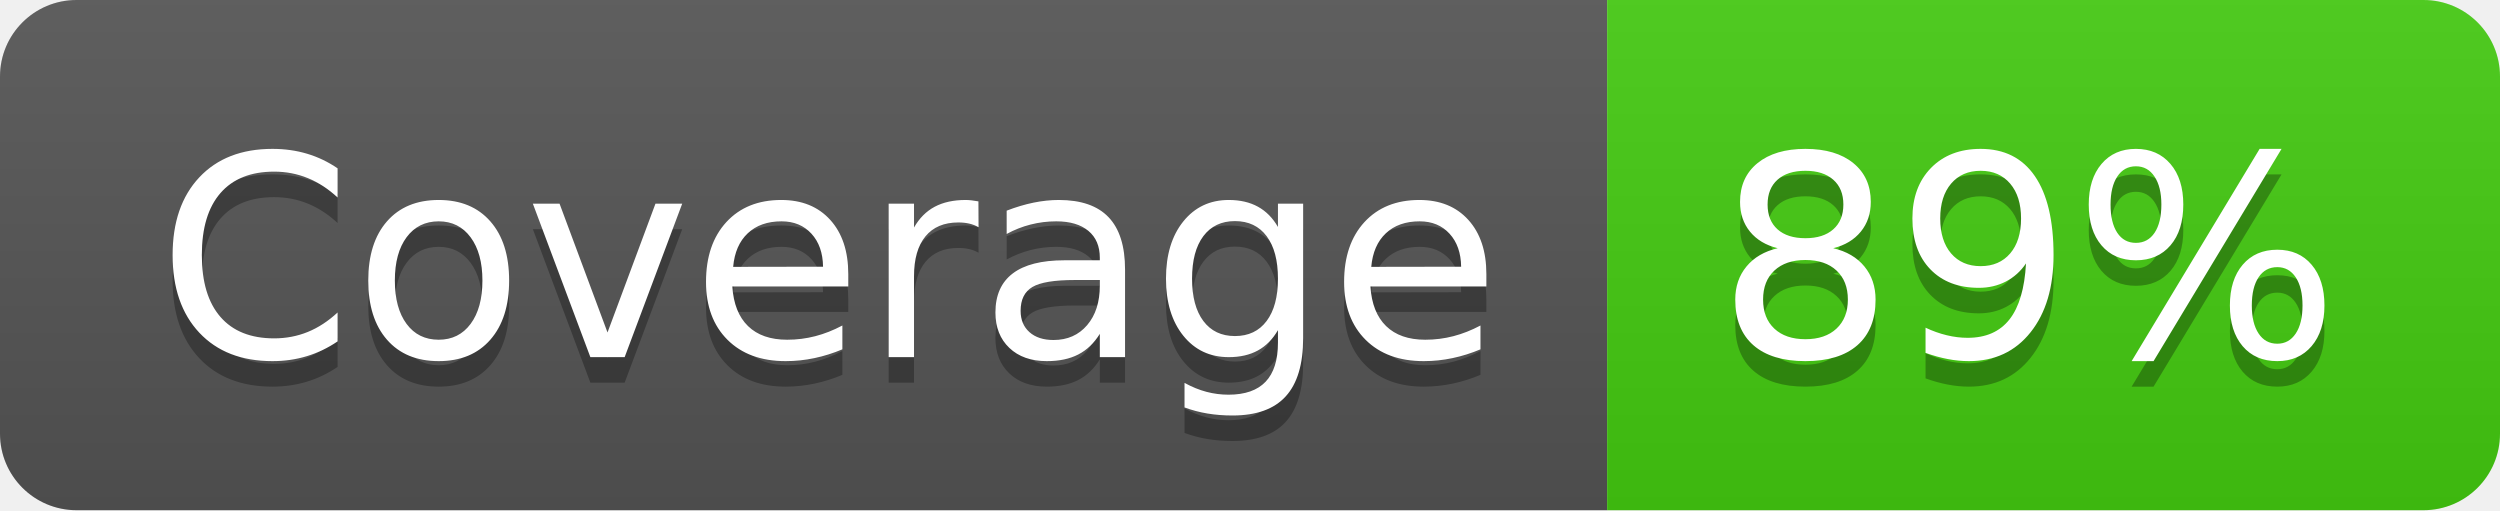
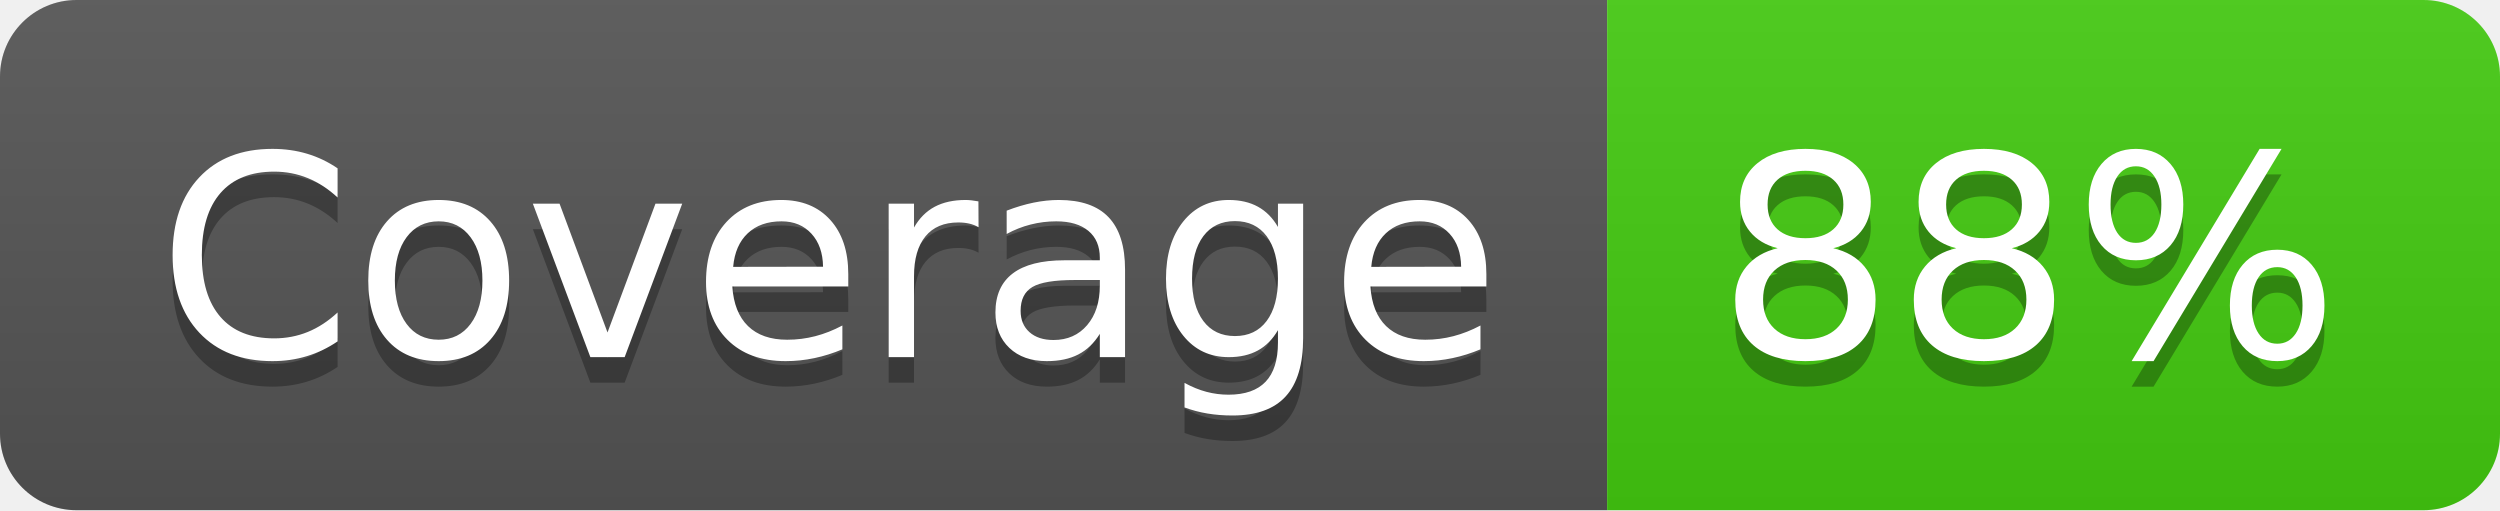
- <svg xmlns="http://www.w3.org/2000/svg" width="98" height="20" role="img" aria-label="Coverage: 89%">
+ <svg xmlns="http://www.w3.org/2000/svg" width="98" height="20" role="img" aria-label="Coverage: 88%">
  <linearGradient id="s" x2="0" y2="100%">
    <stop offset="0" stop-color="#bbb" stop-opacity=".1" />
    <stop offset="1" stop-opacity=".1" />
  </linearGradient>
  <clipPath id="r">
    <rect width="98" height="20" rx="3" fill="#fff" />
  </clipPath>
  <g clip-path="url(#r)">
    <rect width="63" height="20" fill="#555" />
    <rect x="63" width="35" height="20" fill="#4c1" />
    <rect width="98" height="20" fill="url(#s)" />
  </g>
  <g fill="#fff" text-anchor="middle" font-family="Verdana,Geneva,DejaVu Sans,sans-serif" text-rendering="geometricPrecision" font-size="110">
    <text aria-hidden="true" x="325" y="150" fill="#010101" fill-opacity=".3" transform="scale(.1)" textLength="530">Coverage</text>
    <text x="325" y="140" transform="scale(.1)" fill="#fff" textLength="530">Coverage</text>
-     <text aria-hidden="true" x="795" y="150" fill="#010101" fill-opacity=".3" transform="scale(.1)" textLength="250">89%</text>
-     <text x="795" y="140" transform="scale(.1)" fill="#fff" textLength="250">89%</text>
+     <text aria-hidden="true" x="795" y="150" fill="#010101" fill-opacity=".3" transform="scale(.1)" textLength="250">88%</text>
+     <text x="795" y="140" transform="scale(.1)" fill="#fff" textLength="250">88%</text>
  </g>
</svg>
